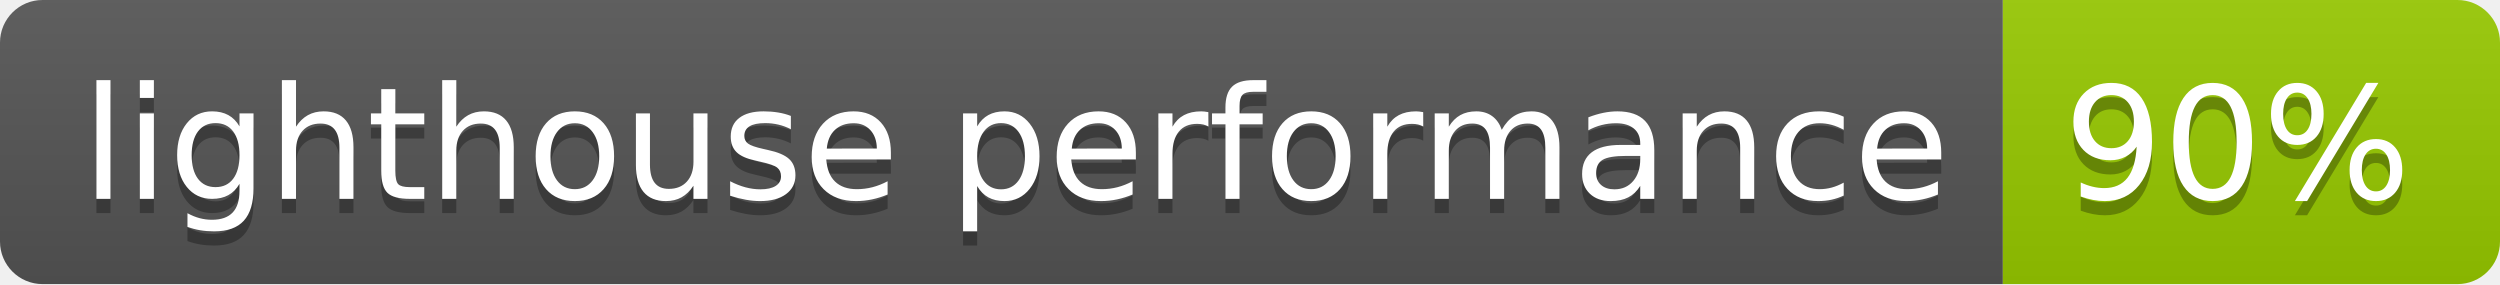
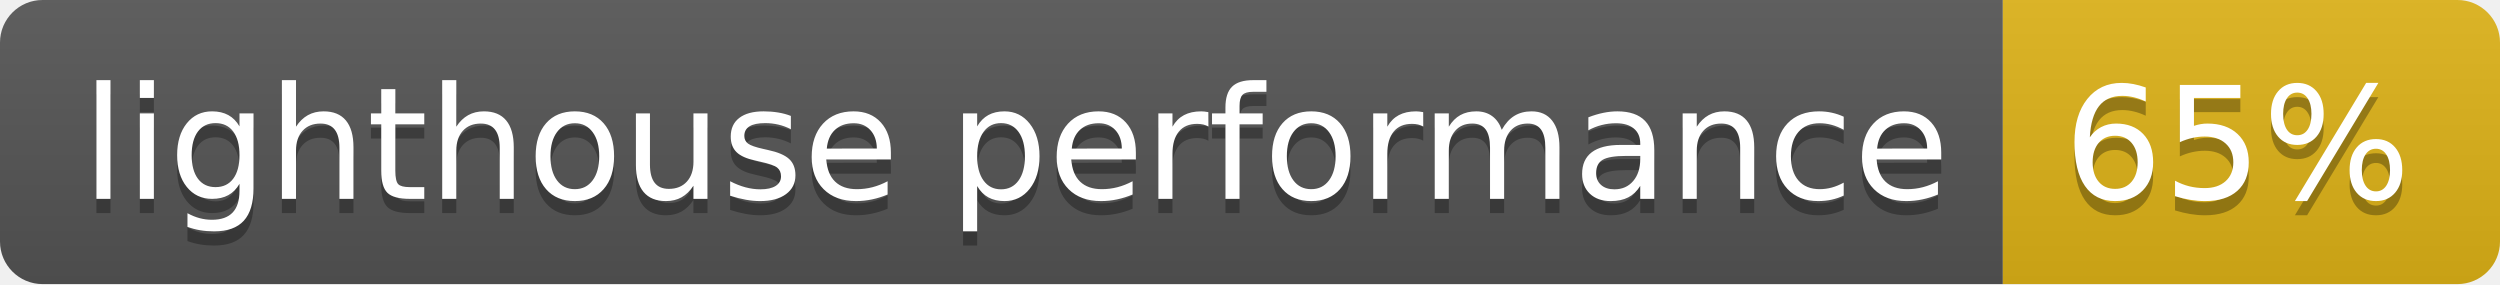
- <svg xmlns="http://www.w3.org/2000/svg" width="176" height="20" role="img" aria-label="lighthouse performance: 90%">
+ <svg xmlns="http://www.w3.org/2000/svg" width="176" height="20" role="img" aria-label="lighthouse performance: 65%">
  <linearGradient id="s" x2="0" y2="100%">
    <stop offset="0" stop-color="#bbb" stop-opacity=".1" />
    <stop offset="1" stop-opacity=".1" />
  </linearGradient>
  <clipPath id="r">
    <rect width="176" height="20" rx="3" fill="#fff" />
  </clipPath>
  <g clip-path="url(#r)">
    <rect width="141" height="20" fill="#555" />
-     <rect x="141" width="35" height="20" fill="#97ca00" />
+     <rect x="141" width="35" height="20" fill="#dfb317" />
    <rect width="176" height="20" fill="url(#s)" />
  </g>
  <g fill="#fff" text-anchor="middle" font-family="Verdana,Geneva,DejaVu Sans,sans-serif" text-rendering="geometricPrecision" font-size="110">
    <text aria-hidden="true" x="715" y="150" fill="#010101" fill-opacity=".3" transform="scale(.1)" textLength="1310">lighthouse performance</text>
    <text x="715" y="140" transform="scale(.1)" fill="#fff" textLength="1310">lighthouse performance</text>
-     <text aria-hidden="true" x="1575" y="150" fill="#010101" fill-opacity=".3" transform="scale(.1)" textLength="250">90%</text>
-     <text x="1575" y="140" transform="scale(.1)" fill="#fff" textLength="250">90%</text>
+     <text aria-hidden="true" x="1575" y="150" fill="#010101" fill-opacity=".3" transform="scale(.1)" textLength="250">65%</text>
+     <text x="1575" y="140" transform="scale(.1)" fill="#fff" textLength="250">65%</text>
  </g>
</svg>
